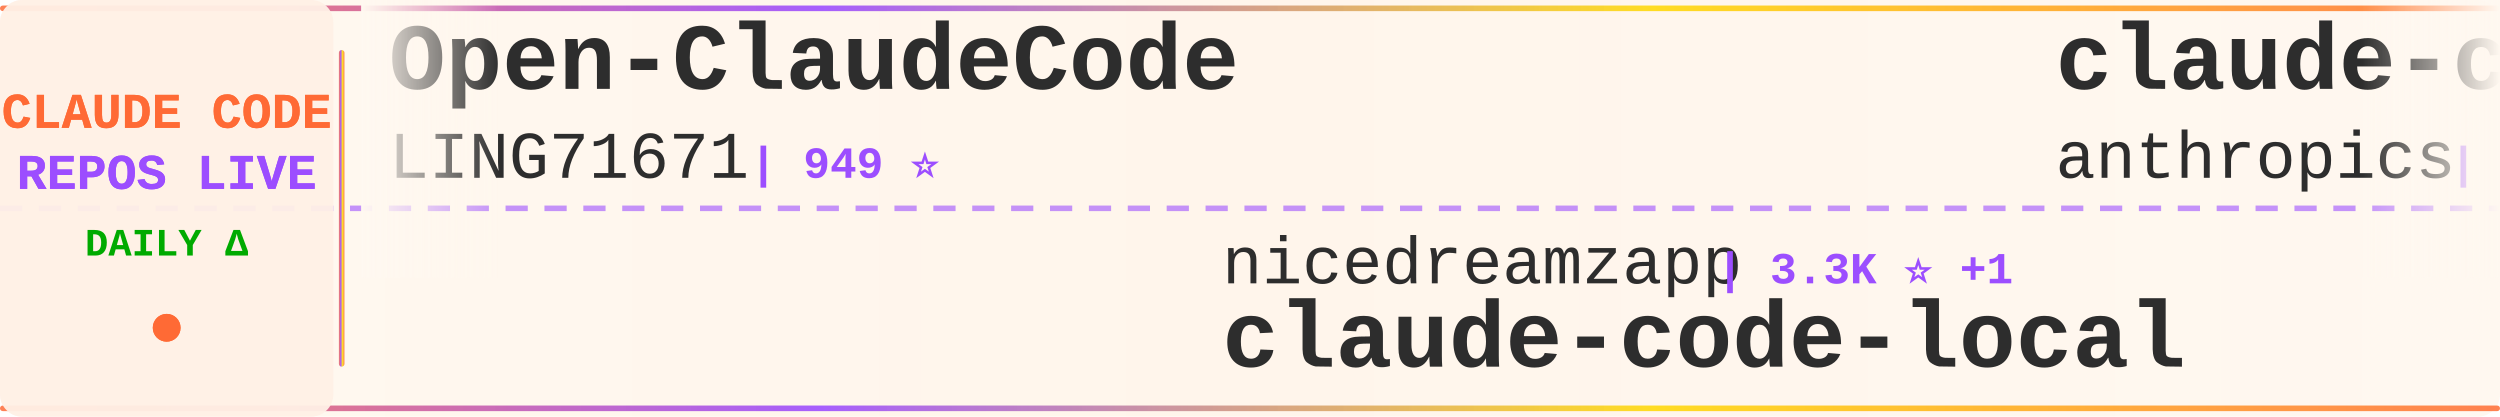
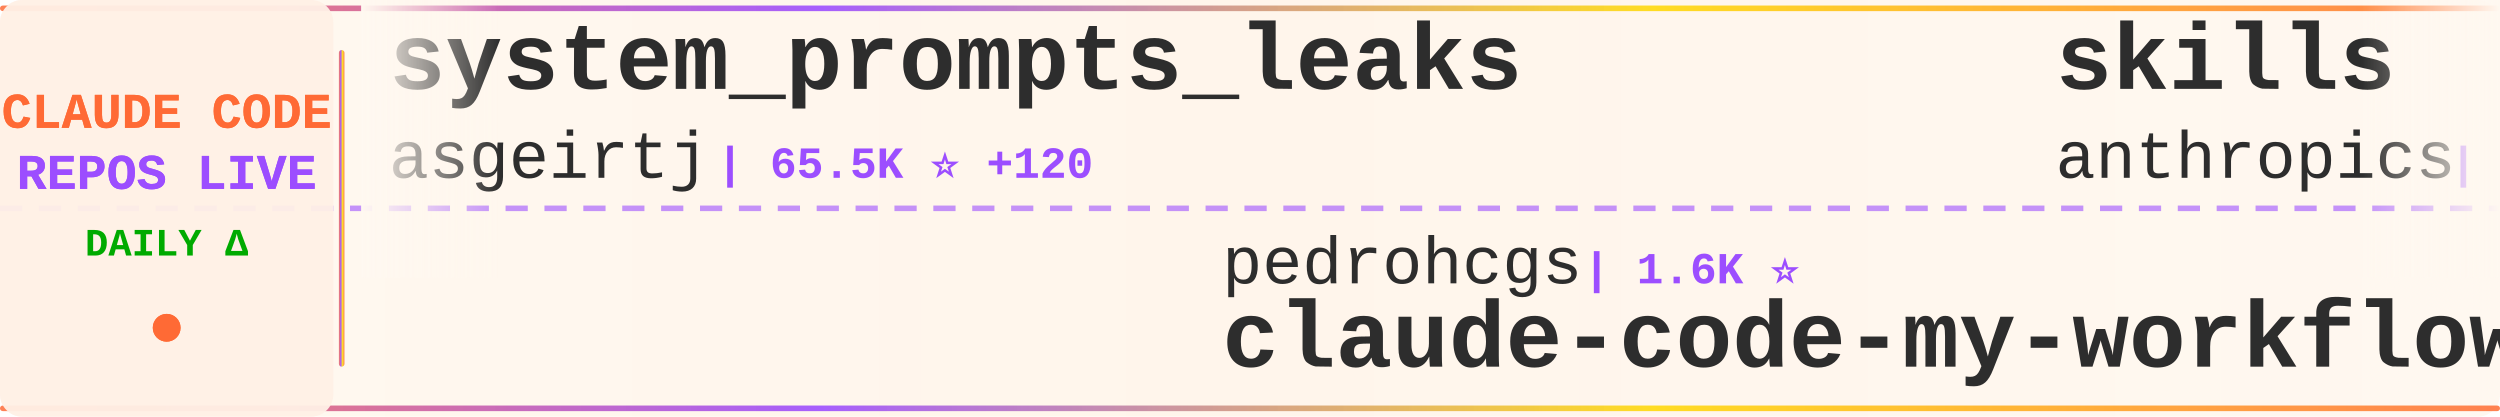
<svg xmlns="http://www.w3.org/2000/svg" width="900" height="150">
  <defs>
    <linearGradient id="tickerBg" x1="0%" y1="0%" x2="100%" y2="0%">
      <stop offset="0%" style="stop-color:#fff8f0;stop-opacity:0.98" />
      <stop offset="50%" style="stop-color:#fff5eb;stop-opacity:1" />
      <stop offset="100%" style="stop-color:#fff8f0;stop-opacity:0.98" />
    </linearGradient>
    <linearGradient id="borderGrad" x1="0%" y1="0%" x2="100%" y2="0%">
      <stop offset="0%" style="stop-color:#FF6B35;stop-opacity:0.85">
        <animate attributeName="stop-opacity" values="0.85;1;0.85" dur="2s" repeatCount="indefinite" />
      </stop>
      <stop offset="33%" style="stop-color:#9C4EFF;stop-opacity:0.9">
        <animate attributeName="stop-opacity" values="0.9;1;0.9" dur="2.2s" repeatCount="indefinite" />
      </stop>
      <stop offset="66%" style="stop-color:#FFD700;stop-opacity:0.85">
        <animate attributeName="stop-opacity" values="0.85;1;0.85" dur="1.8s" repeatCount="indefinite" />
      </stop>
      <stop offset="100%" style="stop-color:#FF6B35;stop-opacity:0.85">
        <animate attributeName="stop-opacity" values="0.85;1;0.85" dur="2s" repeatCount="indefinite" />
      </stop>
    </linearGradient>
    <filter id="textGlow">
      <feGaussianBlur stdDeviation="0.15" result="coloredBlur" />
      <feMerge>
        <feMergeNode in="coloredBlur" />
        <feMergeNode in="SourceGraphic" />
      </feMerge>
    </filter>
    <filter id="metricGlow">
      <feGaussianBlur stdDeviation="0.2" result="coloredBlur" />
      <feMerge>
        <feMergeNode in="coloredBlur" />
        <feMergeNode in="SourceGraphic" />
      </feMerge>
    </filter>
    <linearGradient id="leftFade" x1="0%" y1="0%" x2="100%" y2="0%">
      <stop offset="0%" style="stop-color:#fff8f0;stop-opacity:1" />
      <stop offset="100%" style="stop-color:#fff8f0;stop-opacity:0" />
    </linearGradient>
    <linearGradient id="rightFade" x1="0%" y1="0%" x2="100%" y2="0%">
      <stop offset="0%" style="stop-color:#fff8f0;stop-opacity:0" />
      <stop offset="100%" style="stop-color:#fff8f0;stop-opacity:1" />
    </linearGradient>
  </defs>
  <rect width="900" height="150" fill="url(#tickerBg)" rx="8" />
  <rect x="0" y="2" width="900" height="2" fill="url(#borderGrad)" rx="1" />
  <rect x="0" y="146" width="900" height="2" fill="url(#borderGrad)" rx="1" />
  <line x1="0" y1="75" x2="900" y2="75" stroke="#9C4EFF" stroke-width="2" stroke-dasharray="8 6" opacity="0.6" />
  <rect x="0" y="0" width="120" height="150" fill="#fff0e6" opacity="0.95" rx="8" />
  <text x="60" y="46" font-family="'Courier New', monospace" font-size="18" font-weight="bold" fill="#FF6B35" text-anchor="middle" filter="url(#textGlow)">
    CLAUDE CODE
  </text>
  <text x="60" y="68" font-family="'Courier New', monospace" font-size="18" font-weight="bold" fill="#9C4EFF" text-anchor="middle" filter="url(#textGlow)">
    REPOS LIVE
  </text>
  <text x="60" y="92" font-family="'Courier New', monospace" font-size="14" font-weight="bold" fill="#00aa00" text-anchor="middle">
    DAILY Δ
  </text>
  <circle cx="60" cy="118" r="5" fill="#FF6B35" filter="url(#metricGlow)">
    <animate attributeName="r" values="4;6;4" dur="1.5s" repeatCount="indefinite" />
    <animate attributeName="opacity" values="0.6;1;0.6" dur="1.5s" repeatCount="indefinite" />
  </circle>
  <rect x="122" y="18" width="2" height="114" fill="url(#borderGrad)" rx="1" />
  <clipPath id="tickerClip">
    <rect x="130" y="0" width="770" height="150" />
  </clipPath>
  <g clip-path="url(#tickerClip)">
    <g id="tickerItems">
      <animateTransform attributeName="transform" attributeType="XML" type="translate" from="0 0" to="-3000 0" dur="54s" repeatCount="indefinite" />
      <g transform="translate(0, 0)">
-         <text x="140" y="32" font-family="'Courier New', monospace" font-size="34" font-weight="bold" fill="#2d2d2d">Open-ClaudeCode</text>
-         <text x="140" y="64" font-family="'Courier New', monospace" font-size="24" font-weight="normal" fill="#2d2d2d" opacity="1.0">LING71671</text>
-         <text x="270" y="64" font-family="'Courier New', monospace" font-size="16" font-weight="bold" fill="#9C4EFF"> | 949 ⭐</text>
+         <text x="140" y="32" font-family="'Courier New', monospace" font-size="34" font-weight="bold" fill="#2d2d2d">system_prompts_leaks</text>
+         <text x="140" y="64" font-family="'Courier New', monospace" font-size="24" font-weight="normal" fill="#2d2d2d" opacity="1.0">asgeirtj</text>
+         <text x="258" y="64" font-family="'Courier New', monospace" font-size="16" font-weight="bold" fill="#9C4EFF"> | 65.5K ⭐ +120</text>
      </g>
      <g transform="translate(300, 0)">
-         <text x="140" y="102" font-family="'Courier New', monospace" font-size="24" font-weight="normal" fill="#2d2d2d" opacity="1.0">nicedreamzapp</text>
-         <text x="318" y="102" font-family="'Courier New', monospace" font-size="16" font-weight="bold" fill="#9C4EFF"> | 3.3K ⭐ +1</text>
-         <text x="140" y="132" font-family="'Courier New', monospace" font-size="34" font-weight="bold" fill="#2d2d2d">claude-code-local</text>
+         <text x="140" y="102" font-family="'Courier New', monospace" font-size="24" font-weight="normal" fill="#2d2d2d" opacity="1.0">pedrohcgs</text>
+         <text x="270" y="102" font-family="'Courier New', monospace" font-size="16" font-weight="bold" fill="#9C4EFF"> | 1.6K ⭐</text>
+         <text x="140" y="132" font-family="'Courier New', monospace" font-size="34" font-weight="bold" fill="#2d2d2d">claude-code-my-workflow</text>
      </g>
      <g transform="translate(600, 0)">
-         <text x="140" y="32" font-family="'Courier New', monospace" font-size="34" font-weight="bold" fill="#2d2d2d">claude-code-security-rev...</text>
+         <text x="140" y="32" font-family="'Courier New', monospace" font-size="34" font-weight="bold" fill="#2d2d2d">skills</text>
        <text x="140" y="64" font-family="'Courier New', monospace" font-size="24" font-weight="normal" fill="#2d2d2d" opacity="1.0">anthropics</text>
-         <text x="282" y="64" font-family="'Courier New', monospace" font-size="16" font-weight="bold" fill="#9C4EFF"> | 6.2K ⭐</text>
+         <text x="282" y="64" font-family="'Courier New', monospace" font-size="16" font-weight="bold" fill="#9C4EFF"> | 176.0K ⭐ +27</text>
      </g>
      <g transform="translate(900, 0)">
-         <text x="140" y="102" font-family="'Courier New', monospace" font-size="24" font-weight="normal" fill="#2d2d2d" opacity="1.0">musistudio</text>
-         <text x="282" y="102" font-family="'Courier New', monospace" font-size="16" font-weight="bold" fill="#9C4EFF"> | 37.2K ⭐ +2</text>
-         <text x="140" y="132" font-family="'Courier New', monospace" font-size="34" font-weight="bold" fill="#2d2d2d">claude-code-router</text>
+         <text x="140" y="102" font-family="'Courier New', monospace" font-size="24" font-weight="normal" fill="#2d2d2d" opacity="1.0">lorryjovens-hub</text>
+         <text x="342" y="102" font-family="'Courier New', monospace" font-size="16" font-weight="bold" fill="#9C4EFF"> | 1.7K ⭐</text>
+         <text x="140" y="132" font-family="'Courier New', monospace" font-size="34" font-weight="bold" fill="#2d2d2d">claude-code-rust</text>
      </g>
      <g transform="translate(1200, 0)">
-         <text x="140" y="32" font-family="'Courier New', monospace" font-size="34" font-weight="bold" fill="#2d2d2d">claude-code-action</text>
-         <text x="140" y="64" font-family="'Courier New', monospace" font-size="24" font-weight="normal" fill="#2d2d2d" opacity="1.0">anthropics</text>
-         <text x="282" y="64" font-family="'Courier New', monospace" font-size="16" font-weight="bold" fill="#9C4EFF"> | 8.9K ⭐</text>
+         <text x="140" y="32" font-family="'Courier New', monospace" font-size="34" font-weight="bold" fill="#2d2d2d">andrej-karpathy-skills</text>
+         <text x="140" y="64" font-family="'Courier New', monospace" font-size="24" font-weight="normal" fill="#2d2d2d" opacity="1.0">multica-ai</text>
+         <text x="282" y="64" font-family="'Courier New', monospace" font-size="16" font-weight="bold" fill="#9C4EFF"> | 212.6K ⭐ +26</text>
      </g>
      <g transform="translate(1500, 0)">
-         <text x="140" y="102" font-family="'Courier New', monospace" font-size="24" font-weight="normal" fill="#2d2d2d" opacity="1.0">Maciek-roboblog</text>
-         <text x="342" y="102" font-family="'Courier New', monospace" font-size="16" font-weight="bold" fill="#9C4EFF"> | 8.7K ⭐ +1</text>
-         <text x="140" y="132" font-family="'Courier New', monospace" font-size="34" font-weight="bold" fill="#2d2d2d">Claude-Code-Usage-Monito...</text>
+         <text x="140" y="102" font-family="'Courier New', monospace" font-size="24" font-weight="normal" fill="#2d2d2d" opacity="1.0">SeemSeam</text>
+         <text x="258" y="102" font-family="'Courier New', monospace" font-size="16" font-weight="bold" fill="#9C4EFF"> | 3.5K ⭐</text>
+         <text x="140" y="132" font-family="'Courier New', monospace" font-size="34" font-weight="bold" fill="#2d2d2d">claude_codex_bridge</text>
      </g>
      <g transform="translate(1800, 0)">
-         <text x="140" y="32" font-family="'Courier New', monospace" font-size="34" font-weight="bold" fill="#2d2d2d">everything-claude-code</text>
-         <text x="140" y="64" font-family="'Courier New', monospace" font-size="24" font-weight="normal" fill="#2d2d2d" opacity="1.0">WorldFlowAI</text>
-         <text x="294" y="64" font-family="'Courier New', monospace" font-size="16" font-weight="bold" fill="#9C4EFF"> | 2.9K ⭐ +1</text>
+         <text x="140" y="32" font-family="'Courier New', monospace" font-size="34" font-weight="bold" fill="#2d2d2d">claude-code-tips</text>
+         <text x="140" y="64" font-family="'Courier New', monospace" font-size="24" font-weight="normal" fill="#2d2d2d" opacity="1.0">ykdojo</text>
+         <text x="234" y="64" font-family="'Courier New', monospace" font-size="16" font-weight="bold" fill="#9C4EFF"> | 10.1K ⭐ +2</text>
      </g>
      <g transform="translate(2100, 0)">
-         <text x="140" y="102" font-family="'Courier New', monospace" font-size="24" font-weight="normal" fill="#2d2d2d" opacity="1.0">1rgs</text>
-         <text x="210" y="102" font-family="'Courier New', monospace" font-size="16" font-weight="bold" fill="#9C4EFF"> | 3.7K ⭐</text>
-         <text x="140" y="132" font-family="'Courier New', monospace" font-size="34" font-weight="bold" fill="#2d2d2d">claude-code-proxy</text>
+         <text x="140" y="102" font-family="'Courier New', monospace" font-size="24" font-weight="normal" fill="#2d2d2d" opacity="1.0">AprilNEA</text>
+         <text x="258" y="102" font-family="'Courier New', monospace" font-size="16" font-weight="bold" fill="#9C4EFF"> | 391 ⭐</text>
+         <text x="140" y="132" font-family="'Courier New', monospace" font-size="34" font-weight="bold" fill="#2d2d2d">claude-code-source</text>
      </g>
      <g transform="translate(2400, 0)">
-         <text x="140" y="32" font-family="'Courier New', monospace" font-size="34" font-weight="bold" fill="#2d2d2d">ClaudeCodeAgents</text>
-         <text x="140" y="64" font-family="'Courier New', monospace" font-size="24" font-weight="normal" fill="#2d2d2d" opacity="1.0">darcyegb</text>
-         <text x="258" y="64" font-family="'Courier New', monospace" font-size="16" font-weight="bold" fill="#9C4EFF"> | 762 ⭐</text>
+         <text x="140" y="32" font-family="'Courier New', monospace" font-size="34" font-weight="bold" fill="#2d2d2d">claude-code-prompts</text>
+         <text x="140" y="64" font-family="'Courier New', monospace" font-size="24" font-weight="normal" fill="#2d2d2d" opacity="1.0">repowise-dev</text>
+         <text x="306" y="64" font-family="'Courier New', monospace" font-size="16" font-weight="bold" fill="#9C4EFF"> | 1.2K ⭐</text>
      </g>
      <g transform="translate(2700, 0)">
-         <text x="140" y="102" font-family="'Courier New', monospace" font-size="24" font-weight="normal" fill="#2d2d2d" opacity="1.0">shareAI-lab</text>
-         <text x="294" y="102" font-family="'Courier New', monospace" font-size="16" font-weight="bold" fill="#9C4EFF"> | 76.6K ⭐ +2</text>
-         <text x="140" y="132" font-family="'Courier New', monospace" font-size="34" font-weight="bold" fill="#2d2d2d">learn-claude-code</text>
+         <text x="140" y="102" font-family="'Courier New', monospace" font-size="24" font-weight="normal" fill="#2d2d2d" opacity="1.0">luyao618</text>
+         <text x="258" y="102" font-family="'Courier New', monospace" font-size="16" font-weight="bold" fill="#9C4EFF"> | 1.7K ⭐</text>
+         <text x="140" y="132" font-family="'Courier New', monospace" font-size="34" font-weight="bold" fill="#2d2d2d">Claude-Code-Source-Study</text>
      </g>
      <g transform="translate(3000, 0)">
-         <text x="140" y="32" font-family="'Courier New', monospace" font-size="34" font-weight="bold" fill="#2d2d2d">Open-ClaudeCode</text>
-         <text x="140" y="64" font-family="'Courier New', monospace" font-size="24" font-weight="normal" fill="#2d2d2d" opacity="1.0">LING71671</text>
-         <text x="270" y="64" font-family="'Courier New', monospace" font-size="16" font-weight="bold" fill="#9C4EFF"> | 949 ⭐</text>
+         <text x="140" y="32" font-family="'Courier New', monospace" font-size="34" font-weight="bold" fill="#2d2d2d">system_prompts_leaks</text>
+         <text x="140" y="64" font-family="'Courier New', monospace" font-size="24" font-weight="normal" fill="#2d2d2d" opacity="1.0">asgeirtj</text>
+         <text x="258" y="64" font-family="'Courier New', monospace" font-size="16" font-weight="bold" fill="#9C4EFF"> | 65.5K ⭐ +120</text>
      </g>
      <g transform="translate(3300, 0)">
-         <text x="140" y="102" font-family="'Courier New', monospace" font-size="24" font-weight="normal" fill="#2d2d2d" opacity="1.0">nicedreamzapp</text>
-         <text x="318" y="102" font-family="'Courier New', monospace" font-size="16" font-weight="bold" fill="#9C4EFF"> | 3.3K ⭐ +1</text>
-         <text x="140" y="132" font-family="'Courier New', monospace" font-size="34" font-weight="bold" fill="#2d2d2d">claude-code-local</text>
+         <text x="140" y="102" font-family="'Courier New', monospace" font-size="24" font-weight="normal" fill="#2d2d2d" opacity="1.0">pedrohcgs</text>
+         <text x="270" y="102" font-family="'Courier New', monospace" font-size="16" font-weight="bold" fill="#9C4EFF"> | 1.6K ⭐</text>
+         <text x="140" y="132" font-family="'Courier New', monospace" font-size="34" font-weight="bold" fill="#2d2d2d">claude-code-my-workflow</text>
      </g>
      <g transform="translate(3600, 0)">
-         <text x="140" y="32" font-family="'Courier New', monospace" font-size="34" font-weight="bold" fill="#2d2d2d">claude-code-security-rev...</text>
+         <text x="140" y="32" font-family="'Courier New', monospace" font-size="34" font-weight="bold" fill="#2d2d2d">skills</text>
        <text x="140" y="64" font-family="'Courier New', monospace" font-size="24" font-weight="normal" fill="#2d2d2d" opacity="1.0">anthropics</text>
-         <text x="282" y="64" font-family="'Courier New', monospace" font-size="16" font-weight="bold" fill="#9C4EFF"> | 6.2K ⭐</text>
+         <text x="282" y="64" font-family="'Courier New', monospace" font-size="16" font-weight="bold" fill="#9C4EFF"> | 176.0K ⭐ +27</text>
      </g>
      <g transform="translate(3900, 0)">
-         <text x="140" y="102" font-family="'Courier New', monospace" font-size="24" font-weight="normal" fill="#2d2d2d" opacity="1.0">musistudio</text>
-         <text x="282" y="102" font-family="'Courier New', monospace" font-size="16" font-weight="bold" fill="#9C4EFF"> | 37.2K ⭐ +2</text>
-         <text x="140" y="132" font-family="'Courier New', monospace" font-size="34" font-weight="bold" fill="#2d2d2d">claude-code-router</text>
+         <text x="140" y="102" font-family="'Courier New', monospace" font-size="24" font-weight="normal" fill="#2d2d2d" opacity="1.0">lorryjovens-hub</text>
+         <text x="342" y="102" font-family="'Courier New', monospace" font-size="16" font-weight="bold" fill="#9C4EFF"> | 1.7K ⭐</text>
+         <text x="140" y="132" font-family="'Courier New', monospace" font-size="34" font-weight="bold" fill="#2d2d2d">claude-code-rust</text>
      </g>
    </g>
  </g>
  <rect x="130" y="0" width="50" height="100" fill="url(#leftFade)" />
  <rect x="850" y="0" width="50" height="100" fill="url(#rightFade)" />
</svg>
